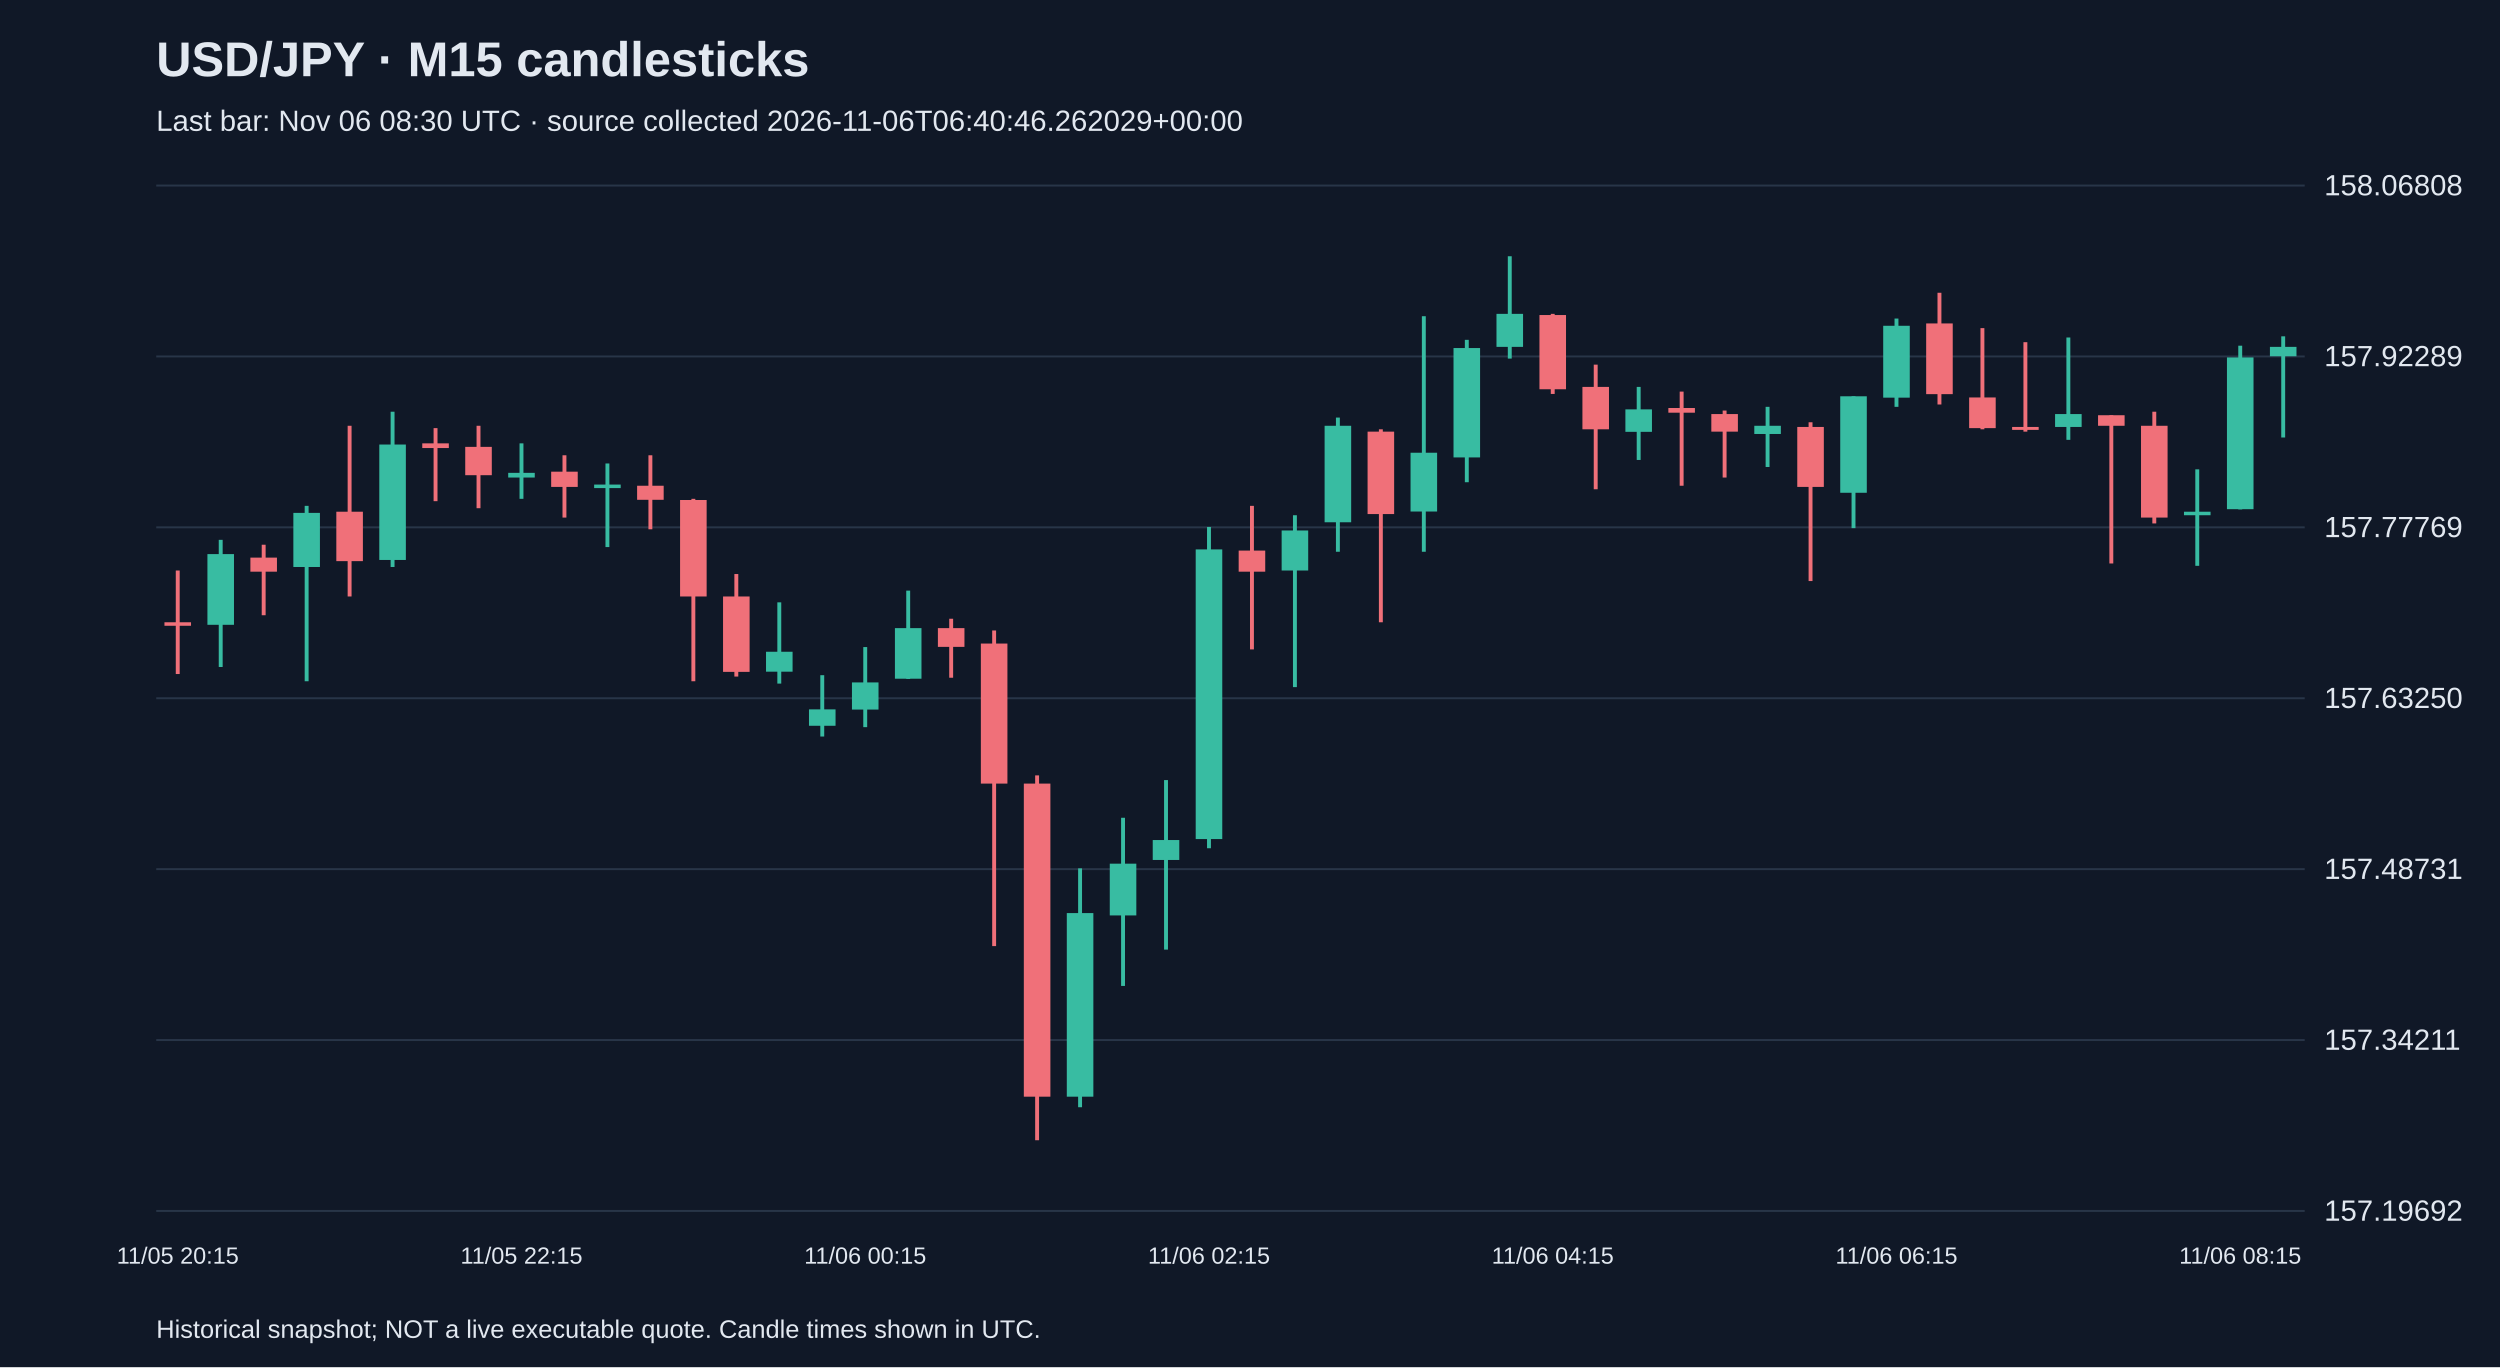
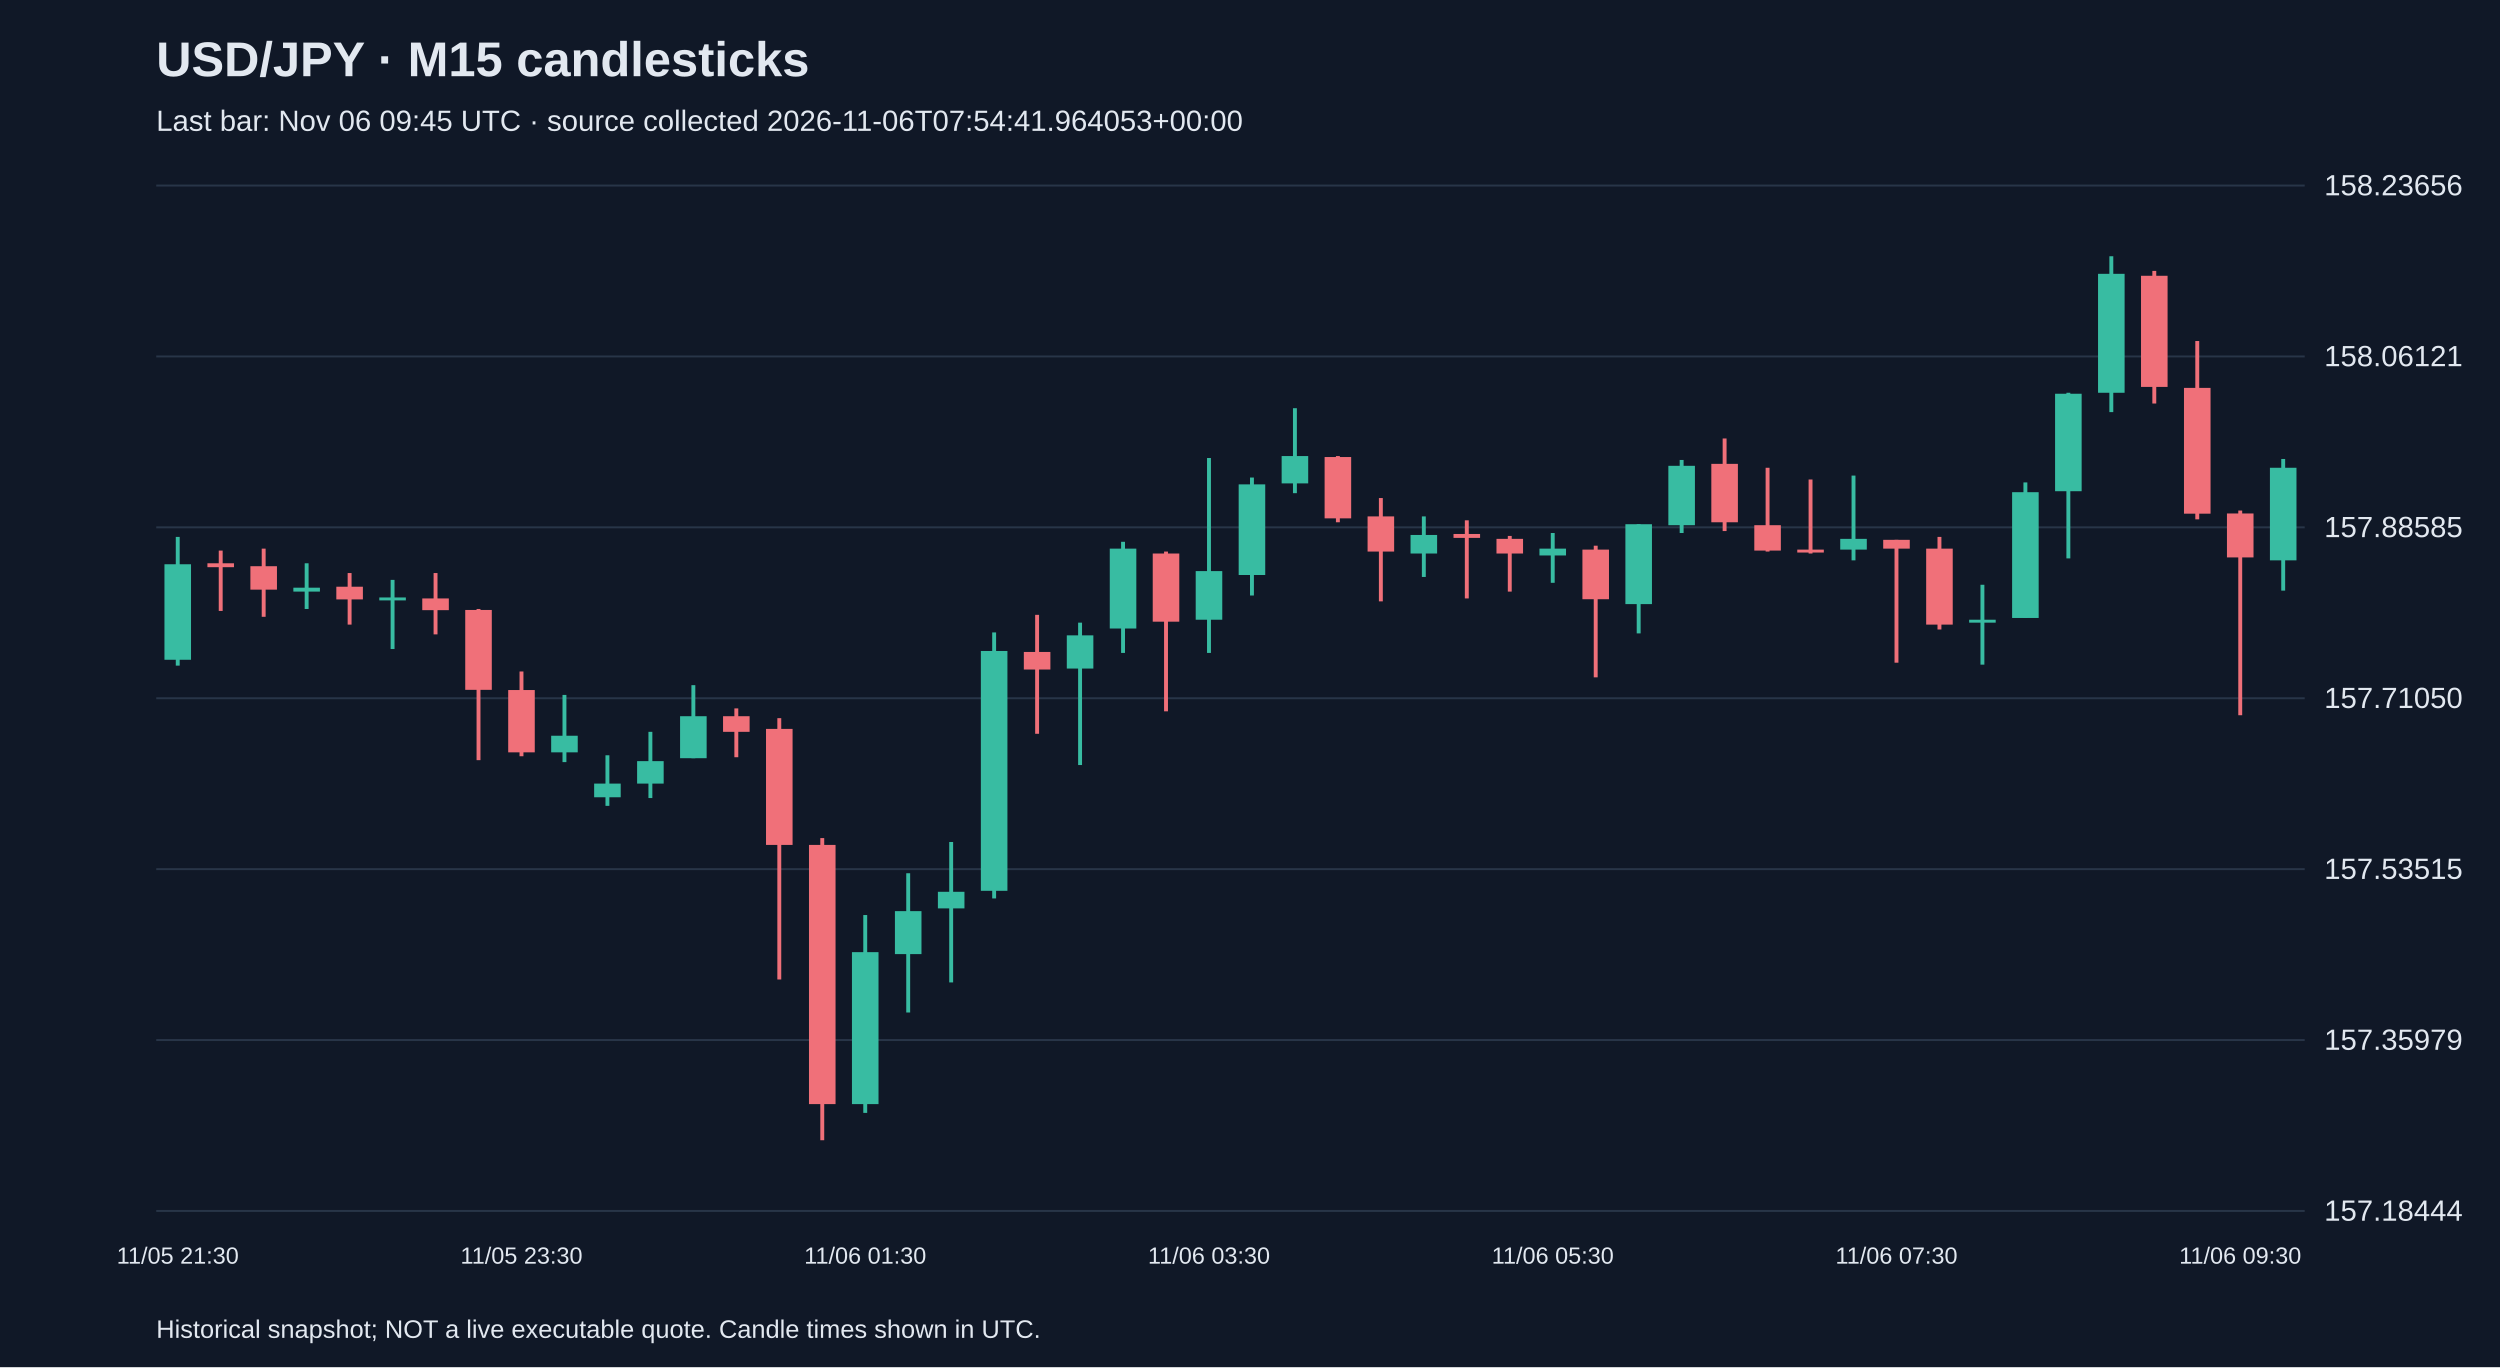
<svg xmlns="http://www.w3.org/2000/svg" viewBox="0 0 1280 700">
  <rect width="100%" height="100%" fill="#101827" />
  <style>text{font-family:Arial,sans-serif;fill:#e2e8f0}</style>
  <text x="80" y="39" font-size="25" font-weight="bold">USD/JPY · M15 candlesticks</text>
-   <text x="80" y="67" font-size="15" fill="#a6b1c5">Last bar: Nov 06 08:30 UTC · source collected 2026-11-06T06:40:46.262029+00:00</text>
+   <text x="80" y="67" font-size="15" fill="#a6b1c5">Last bar: Nov 06 09:45 UTC · source collected 2026-11-06T07:54:41.964053+00:00</text>
  <line x1="80" y1="620.0" x2="1180" y2="620.0" stroke="#283548" />
-   <text x="1190" y="625.0" font-size="15">157.19692</text>
+   <text x="1190" y="625.0" font-size="15">157.18444</text>
  <line x1="80" y1="532.5" x2="1180" y2="532.5" stroke="#283548" />
-   <text x="1190" y="537.5" font-size="15">157.34211</text>
+   <text x="1190" y="537.5" font-size="15">157.35979</text>
  <line x1="80" y1="445.0" x2="1180" y2="445.0" stroke="#283548" />
-   <text x="1190" y="450.0" font-size="15">157.48731</text>
+   <text x="1190" y="450.0" font-size="15">157.53515</text>
  <line x1="80" y1="357.5" x2="1180" y2="357.5" stroke="#283548" />
-   <text x="1190" y="362.5" font-size="15">157.63250</text>
+   <text x="1190" y="362.5" font-size="15">157.71050</text>
  <line x1="80" y1="270.0" x2="1180" y2="270.0" stroke="#283548" />
-   <text x="1190" y="275.0" font-size="15">157.77769</text>
+   <text x="1190" y="275.0" font-size="15">157.88585</text>
  <line x1="80" y1="182.5" x2="1180" y2="182.5" stroke="#283548" />
-   <text x="1190" y="187.5" font-size="15">157.92289</text>
+   <text x="1190" y="187.5" font-size="15">158.06121</text>
  <line x1="80" y1="95.0" x2="1180" y2="95.0" stroke="#283548" />
-   <text x="1190" y="100.0" font-size="15">158.06808</text>
-   <line x1="91.0" y1="292.1" x2="91.0" y2="345.1" stroke="#f07079" stroke-width="2" />
-   <rect x="84.2" y="318.6" width="13.6" height="1.8" fill="#f07079" />
-   <text x="91.0" y="647" text-anchor="middle" font-size="12">11/05 20:15</text>
-   <line x1="113.0" y1="276.4" x2="113.0" y2="341.5" stroke="#38bca2" stroke-width="2" />
-   <rect x="106.2" y="283.7" width="13.6" height="36.2" fill="#38bca2" />
-   <line x1="135.0" y1="278.9" x2="135.0" y2="315.0" stroke="#f07079" stroke-width="2" />
-   <rect x="128.2" y="285.5" width="13.6" height="7.2" fill="#f07079" />
-   <line x1="157.0" y1="259.0" x2="157.0" y2="348.8" stroke="#38bca2" stroke-width="2" />
-   <rect x="150.2" y="262.6" width="13.6" height="27.7" fill="#38bca2" />
-   <line x1="179.0" y1="218.0" x2="179.0" y2="305.4" stroke="#f07079" stroke-width="2" />
-   <rect x="172.2" y="262.0" width="13.6" height="25.3" fill="#f07079" />
-   <line x1="201.0" y1="210.8" x2="201.0" y2="290.3" stroke="#38bca2" stroke-width="2" />
-   <rect x="194.2" y="227.6" width="13.6" height="59.1" fill="#38bca2" />
-   <line x1="223.0" y1="219.2" x2="223.0" y2="256.6" stroke="#f07079" stroke-width="2" />
-   <rect x="216.2" y="227.0" width="13.6" height="2.4" fill="#f07079" />
-   <line x1="245.0" y1="218.0" x2="245.0" y2="260.2" stroke="#f07079" stroke-width="2" />
-   <rect x="238.2" y="228.8" width="13.6" height="14.5" fill="#f07079" />
-   <line x1="267.0" y1="227.0" x2="267.0" y2="255.4" stroke="#38bca2" stroke-width="2" />
-   <rect x="260.2" y="242.1" width="13.6" height="2.4" fill="#38bca2" />
-   <text x="267.0" y="647" text-anchor="middle" font-size="12">11/05 22:15</text>
-   <line x1="289.0" y1="233.1" x2="289.0" y2="265.0" stroke="#f07079" stroke-width="2" />
-   <rect x="282.2" y="241.5" width="13.6" height="7.8" fill="#f07079" />
-   <line x1="311.0" y1="237.3" x2="311.0" y2="280.1" stroke="#38bca2" stroke-width="2" />
-   <rect x="304.2" y="248.1" width="13.6" height="1.8" fill="#38bca2" />
-   <line x1="333.0" y1="233.1" x2="333.0" y2="271.0" stroke="#f07079" stroke-width="2" />
-   <rect x="326.2" y="248.7" width="13.6" height="7.2" fill="#f07079" />
-   <line x1="355.0" y1="255.4" x2="355.0" y2="348.8" stroke="#f07079" stroke-width="2" />
-   <rect x="348.2" y="256.0" width="13.6" height="49.4" fill="#f07079" />
-   <line x1="377.0" y1="293.9" x2="377.0" y2="346.4" stroke="#f07079" stroke-width="2" />
-   <rect x="370.2" y="305.4" width="13.6" height="38.6" fill="#f07079" />
-   <line x1="399.0" y1="308.4" x2="399.0" y2="350.0" stroke="#38bca2" stroke-width="2" />
-   <rect x="392.2" y="333.7" width="13.6" height="10.2" fill="#38bca2" />
-   <line x1="421.0" y1="345.7" x2="421.0" y2="377.1" stroke="#38bca2" stroke-width="2" />
-   <rect x="414.2" y="363.2" width="13.6" height="8.4" fill="#38bca2" />
-   <line x1="443.0" y1="331.3" x2="443.0" y2="372.3" stroke="#38bca2" stroke-width="2" />
-   <rect x="436.2" y="349.4" width="13.6" height="13.9" fill="#38bca2" />
-   <text x="443.0" y="647" text-anchor="middle" font-size="12">11/06 00:15</text>
-   <line x1="465.0" y1="302.4" x2="465.0" y2="347.6" stroke="#38bca2" stroke-width="2" />
-   <rect x="458.2" y="321.6" width="13.6" height="25.9" fill="#38bca2" />
-   <line x1="487.0" y1="316.8" x2="487.0" y2="347.0" stroke="#f07079" stroke-width="2" />
-   <rect x="480.2" y="321.6" width="13.6" height="9.6" fill="#f07079" />
-   <line x1="509.0" y1="322.8" x2="509.0" y2="484.4" stroke="#f07079" stroke-width="2" />
-   <rect x="502.2" y="329.5" width="13.6" height="71.7" fill="#f07079" />
-   <line x1="531.0" y1="397.0" x2="531.0" y2="583.8" stroke="#f07079" stroke-width="2" />
-   <rect x="524.2" y="401.2" width="13.6" height="160.3" fill="#f07079" />
-   <line x1="553.0" y1="444.6" x2="553.0" y2="566.9" stroke="#38bca2" stroke-width="2" />
-   <rect x="546.2" y="467.5" width="13.6" height="94.0" fill="#38bca2" />
-   <line x1="575.0" y1="418.7" x2="575.0" y2="504.8" stroke="#38bca2" stroke-width="2" />
-   <rect x="568.2" y="442.2" width="13.6" height="26.5" fill="#38bca2" />
-   <line x1="597.0" y1="399.4" x2="597.0" y2="486.2" stroke="#38bca2" stroke-width="2" />
-   <rect x="590.2" y="430.1" width="13.6" height="10.2" fill="#38bca2" />
-   <line x1="619.0" y1="269.8" x2="619.0" y2="434.3" stroke="#38bca2" stroke-width="2" />
-   <rect x="612.2" y="281.3" width="13.6" height="148.3" fill="#38bca2" />
-   <text x="619.0" y="647" text-anchor="middle" font-size="12">11/06 02:15</text>
-   <line x1="641.0" y1="259.0" x2="641.0" y2="332.5" stroke="#f07079" stroke-width="2" />
-   <rect x="634.2" y="281.9" width="13.6" height="10.8" fill="#f07079" />
-   <line x1="663.0" y1="263.8" x2="663.0" y2="351.8" stroke="#38bca2" stroke-width="2" />
-   <rect x="656.2" y="271.6" width="13.6" height="20.5" fill="#38bca2" />
-   <line x1="685.0" y1="213.8" x2="685.0" y2="282.5" stroke="#38bca2" stroke-width="2" />
-   <rect x="678.2" y="218.0" width="13.6" height="49.4" fill="#38bca2" />
-   <line x1="707.0" y1="219.8" x2="707.0" y2="318.6" stroke="#f07079" stroke-width="2" />
-   <rect x="700.2" y="221.0" width="13.6" height="42.2" fill="#f07079" />
-   <line x1="729.0" y1="161.9" x2="729.0" y2="282.5" stroke="#38bca2" stroke-width="2" />
-   <rect x="722.2" y="231.8" width="13.6" height="30.1" fill="#38bca2" />
-   <line x1="751.0" y1="174.0" x2="751.0" y2="246.9" stroke="#38bca2" stroke-width="2" />
-   <rect x="744.2" y="178.2" width="13.6" height="56.0" fill="#38bca2" />
-   <line x1="773.0" y1="131.2" x2="773.0" y2="183.6" stroke="#38bca2" stroke-width="2" />
-   <rect x="766.2" y="160.7" width="13.6" height="16.9" fill="#38bca2" />
-   <line x1="795.0" y1="160.7" x2="795.0" y2="201.7" stroke="#f07079" stroke-width="2" />
-   <rect x="788.2" y="161.3" width="13.6" height="38.0" fill="#f07079" />
-   <text x="795.0" y="647" text-anchor="middle" font-size="12">11/06 04:15</text>
-   <line x1="817.0" y1="186.7" x2="817.0" y2="250.5" stroke="#f07079" stroke-width="2" />
-   <rect x="810.2" y="198.1" width="13.6" height="21.7" fill="#f07079" />
-   <line x1="839.0" y1="198.1" x2="839.0" y2="235.5" stroke="#38bca2" stroke-width="2" />
-   <rect x="832.2" y="209.6" width="13.6" height="11.5" fill="#38bca2" />
-   <line x1="861.0" y1="200.5" x2="861.0" y2="248.7" stroke="#f07079" stroke-width="2" />
-   <rect x="854.2" y="208.9" width="13.6" height="2.4" fill="#f07079" />
-   <line x1="883.0" y1="210.2" x2="883.0" y2="244.5" stroke="#f07079" stroke-width="2" />
-   <rect x="876.2" y="212.0" width="13.6" height="9.0" fill="#f07079" />
-   <line x1="905.0" y1="208.3" x2="905.0" y2="239.1" stroke="#38bca2" stroke-width="2" />
-   <rect x="898.2" y="218.0" width="13.6" height="4.2" fill="#38bca2" />
-   <line x1="927.0" y1="216.2" x2="927.0" y2="297.5" stroke="#f07079" stroke-width="2" />
-   <rect x="920.2" y="218.6" width="13.6" height="30.7" fill="#f07079" />
-   <line x1="949.0" y1="202.9" x2="949.0" y2="270.4" stroke="#38bca2" stroke-width="2" />
-   <rect x="942.2" y="202.9" width="13.6" height="49.4" fill="#38bca2" />
-   <line x1="971.0" y1="163.1" x2="971.0" y2="208.3" stroke="#38bca2" stroke-width="2" />
-   <rect x="964.2" y="166.8" width="13.6" height="36.8" fill="#38bca2" />
-   <text x="971.0" y="647" text-anchor="middle" font-size="12">11/06 06:15</text>
-   <line x1="993.0" y1="149.9" x2="993.0" y2="207.1" stroke="#f07079" stroke-width="2" />
-   <rect x="986.2" y="165.6" width="13.6" height="36.2" fill="#f07079" />
-   <line x1="1015.0" y1="168.0" x2="1015.0" y2="219.8" stroke="#f07079" stroke-width="2" />
-   <rect x="1008.2" y="203.5" width="13.6" height="15.7" fill="#f07079" />
-   <line x1="1037.0" y1="175.2" x2="1037.0" y2="221.0" stroke="#f07079" stroke-width="2" />
-   <rect x="1030.2" y="218.6" width="13.6" height="1.5" fill="#f07079" />
-   <line x1="1059.0" y1="172.8" x2="1059.0" y2="225.2" stroke="#38bca2" stroke-width="2" />
-   <rect x="1052.2" y="212.0" width="13.6" height="6.6" fill="#38bca2" />
-   <line x1="1081.0" y1="212.6" x2="1081.0" y2="288.5" stroke="#f07079" stroke-width="2" />
-   <rect x="1074.2" y="212.6" width="13.6" height="5.4" fill="#f07079" />
-   <line x1="1103.0" y1="210.8" x2="1103.0" y2="268.0" stroke="#f07079" stroke-width="2" />
-   <rect x="1096.2" y="218.0" width="13.6" height="47.0" fill="#f07079" />
-   <line x1="1125.0" y1="240.3" x2="1125.0" y2="289.7" stroke="#38bca2" stroke-width="2" />
-   <rect x="1118.2" y="262.0" width="13.6" height="1.8" fill="#38bca2" />
-   <line x1="1147.0" y1="177.0" x2="1147.0" y2="260.8" stroke="#38bca2" stroke-width="2" />
-   <rect x="1140.2" y="183.0" width="13.6" height="77.7" fill="#38bca2" />
-   <text x="1147.0" y="647" text-anchor="middle" font-size="12">11/06 08:15</text>
-   <line x1="1169.0" y1="172.2" x2="1169.0" y2="224.0" stroke="#38bca2" stroke-width="2" />
-   <rect x="1162.2" y="177.6" width="13.6" height="4.8" fill="#38bca2" />
+   <text x="1190" y="100.0" font-size="15">158.23656</text>
+   <line x1="91.0" y1="274.9" x2="91.0" y2="340.8" stroke="#38bca2" stroke-width="2" />
+   <rect x="84.2" y="288.9" width="13.6" height="48.9" fill="#38bca2" />
+   <text x="91.0" y="647" text-anchor="middle" font-size="12">11/05 21:30</text>
+   <line x1="113.0" y1="281.9" x2="113.0" y2="312.8" stroke="#f07079" stroke-width="2" />
+   <rect x="106.2" y="288.4" width="13.6" height="2.0" fill="#f07079" />
+   <line x1="135.0" y1="280.9" x2="135.0" y2="315.8" stroke="#f07079" stroke-width="2" />
+   <rect x="128.2" y="289.9" width="13.6" height="12.0" fill="#f07079" />
+   <line x1="157.0" y1="288.4" x2="157.0" y2="311.8" stroke="#38bca2" stroke-width="2" />
+   <rect x="150.2" y="300.9" width="13.6" height="2.0" fill="#38bca2" />
+   <line x1="179.0" y1="293.4" x2="179.0" y2="319.8" stroke="#f07079" stroke-width="2" />
+   <rect x="172.2" y="300.4" width="13.6" height="6.5" fill="#f07079" />
+   <line x1="201.0" y1="296.9" x2="201.0" y2="332.3" stroke="#38bca2" stroke-width="2" />
+   <rect x="194.2" y="305.9" width="13.6" height="1.5" fill="#38bca2" />
+   <line x1="223.0" y1="293.4" x2="223.0" y2="324.8" stroke="#f07079" stroke-width="2" />
+   <rect x="216.2" y="306.4" width="13.6" height="6.0" fill="#f07079" />
+   <line x1="245.0" y1="311.8" x2="245.0" y2="389.2" stroke="#f07079" stroke-width="2" />
+   <rect x="238.2" y="312.3" width="13.6" height="40.9" fill="#f07079" />
+   <line x1="267.0" y1="343.8" x2="267.0" y2="387.2" stroke="#f07079" stroke-width="2" />
+   <rect x="260.2" y="353.3" width="13.6" height="31.9" fill="#f07079" />
+   <text x="267.0" y="647" text-anchor="middle" font-size="12">11/05 23:30</text>
+   <line x1="289.0" y1="355.8" x2="289.0" y2="390.2" stroke="#38bca2" stroke-width="2" />
+   <rect x="282.2" y="376.7" width="13.6" height="8.5" fill="#38bca2" />
+   <line x1="311.0" y1="386.7" x2="311.0" y2="412.6" stroke="#38bca2" stroke-width="2" />
+   <rect x="304.2" y="401.2" width="13.6" height="7.0" fill="#38bca2" />
+   <line x1="333.0" y1="374.7" x2="333.0" y2="408.6" stroke="#38bca2" stroke-width="2" />
+   <rect x="326.2" y="389.7" width="13.6" height="11.5" fill="#38bca2" />
+   <line x1="355.0" y1="350.8" x2="355.0" y2="388.2" stroke="#38bca2" stroke-width="2" />
+   <rect x="348.2" y="366.7" width="13.6" height="21.5" fill="#38bca2" />
+   <line x1="377.0" y1="362.7" x2="377.0" y2="387.7" stroke="#f07079" stroke-width="2" />
+   <rect x="370.2" y="366.7" width="13.6" height="8.0" fill="#f07079" />
+   <line x1="399.0" y1="367.7" x2="399.0" y2="501.5" stroke="#f07079" stroke-width="2" />
+   <rect x="392.2" y="373.2" width="13.6" height="59.4" fill="#f07079" />
+   <line x1="421.0" y1="429.1" x2="421.0" y2="583.8" stroke="#f07079" stroke-width="2" />
+   <rect x="414.2" y="432.6" width="13.6" height="132.7" fill="#f07079" />
+   <line x1="443.0" y1="468.5" x2="443.0" y2="569.8" stroke="#38bca2" stroke-width="2" />
+   <rect x="436.2" y="487.5" width="13.6" height="77.8" fill="#38bca2" />
+   <text x="443.0" y="647" text-anchor="middle" font-size="12">11/06 01:30</text>
+   <line x1="465.0" y1="447.1" x2="465.0" y2="518.4" stroke="#38bca2" stroke-width="2" />
+   <rect x="458.2" y="466.5" width="13.6" height="22.0" fill="#38bca2" />
+   <line x1="487.0" y1="431.1" x2="487.0" y2="503.0" stroke="#38bca2" stroke-width="2" />
+   <rect x="480.2" y="456.6" width="13.6" height="8.5" fill="#38bca2" />
+   <line x1="509.0" y1="323.8" x2="509.0" y2="460.0" stroke="#38bca2" stroke-width="2" />
+   <rect x="502.2" y="333.3" width="13.6" height="122.8" fill="#38bca2" />
+   <line x1="531.0" y1="314.8" x2="531.0" y2="375.7" stroke="#f07079" stroke-width="2" />
+   <rect x="524.2" y="333.8" width="13.6" height="9.0" fill="#f07079" />
+   <line x1="553.0" y1="318.8" x2="553.0" y2="391.7" stroke="#38bca2" stroke-width="2" />
+   <rect x="546.2" y="325.3" width="13.6" height="17.0" fill="#38bca2" />
+   <line x1="575.0" y1="277.4" x2="575.0" y2="334.3" stroke="#38bca2" stroke-width="2" />
+   <rect x="568.2" y="280.9" width="13.6" height="40.9" fill="#38bca2" />
+   <line x1="597.0" y1="282.4" x2="597.0" y2="364.2" stroke="#f07079" stroke-width="2" />
+   <rect x="590.2" y="283.4" width="13.6" height="34.9" fill="#f07079" />
+   <line x1="619.0" y1="234.5" x2="619.0" y2="334.3" stroke="#38bca2" stroke-width="2" />
+   <rect x="612.2" y="292.4" width="13.6" height="24.9" fill="#38bca2" />
+   <text x="619.0" y="647" text-anchor="middle" font-size="12">11/06 03:30</text>
+   <line x1="641.0" y1="244.5" x2="641.0" y2="304.9" stroke="#38bca2" stroke-width="2" />
+   <rect x="634.2" y="248.0" width="13.6" height="46.4" fill="#38bca2" />
+   <line x1="663.0" y1="209.0" x2="663.0" y2="252.5" stroke="#38bca2" stroke-width="2" />
+   <rect x="656.2" y="233.5" width="13.6" height="14.0" fill="#38bca2" />
+   <line x1="685.0" y1="233.5" x2="685.0" y2="267.4" stroke="#f07079" stroke-width="2" />
+   <rect x="678.2" y="234.0" width="13.6" height="31.4" fill="#f07079" />
+   <line x1="707.0" y1="255.0" x2="707.0" y2="307.9" stroke="#f07079" stroke-width="2" />
+   <rect x="700.2" y="264.4" width="13.6" height="18.0" fill="#f07079" />
+   <line x1="729.0" y1="264.4" x2="729.0" y2="295.4" stroke="#38bca2" stroke-width="2" />
+   <rect x="722.2" y="273.9" width="13.6" height="9.5" fill="#38bca2" />
+   <line x1="751.0" y1="266.4" x2="751.0" y2="306.4" stroke="#f07079" stroke-width="2" />
+   <rect x="744.2" y="273.4" width="13.6" height="2.0" fill="#f07079" />
+   <line x1="773.0" y1="274.4" x2="773.0" y2="302.9" stroke="#f07079" stroke-width="2" />
+   <rect x="766.2" y="275.9" width="13.6" height="7.5" fill="#f07079" />
+   <line x1="795.0" y1="272.9" x2="795.0" y2="298.4" stroke="#38bca2" stroke-width="2" />
+   <rect x="788.2" y="280.9" width="13.6" height="3.5" fill="#38bca2" />
+   <text x="795.0" y="647" text-anchor="middle" font-size="12">11/06 05:30</text>
+   <line x1="817.0" y1="279.4" x2="817.0" y2="346.8" stroke="#f07079" stroke-width="2" />
+   <rect x="810.2" y="281.4" width="13.6" height="25.4" fill="#f07079" />
+   <line x1="839.0" y1="268.4" x2="839.0" y2="324.3" stroke="#38bca2" stroke-width="2" />
+   <rect x="832.2" y="268.4" width="13.6" height="40.9" fill="#38bca2" />
+   <line x1="861.0" y1="235.5" x2="861.0" y2="272.9" stroke="#38bca2" stroke-width="2" />
+   <rect x="854.2" y="238.5" width="13.6" height="30.4" fill="#38bca2" />
+   <line x1="883.0" y1="224.5" x2="883.0" y2="271.9" stroke="#f07079" stroke-width="2" />
+   <rect x="876.2" y="237.5" width="13.6" height="29.9" fill="#f07079" />
+   <line x1="905.0" y1="239.5" x2="905.0" y2="282.4" stroke="#f07079" stroke-width="2" />
+   <rect x="898.2" y="268.9" width="13.6" height="13.0" fill="#f07079" />
+   <line x1="927.0" y1="245.5" x2="927.0" y2="283.4" stroke="#f07079" stroke-width="2" />
+   <rect x="920.2" y="281.4" width="13.6" height="1.5" fill="#f07079" />
+   <line x1="949.0" y1="243.5" x2="949.0" y2="286.9" stroke="#38bca2" stroke-width="2" />
+   <rect x="942.2" y="275.9" width="13.6" height="5.5" fill="#38bca2" />
+   <line x1="971.0" y1="276.4" x2="971.0" y2="339.3" stroke="#f07079" stroke-width="2" />
+   <rect x="964.2" y="276.4" width="13.6" height="4.5" fill="#f07079" />
+   <text x="971.0" y="647" text-anchor="middle" font-size="12">11/06 07:30</text>
+   <line x1="993.0" y1="274.9" x2="993.0" y2="322.3" stroke="#f07079" stroke-width="2" />
+   <rect x="986.2" y="280.9" width="13.6" height="38.9" fill="#f07079" />
+   <line x1="1015.0" y1="299.4" x2="1015.0" y2="340.3" stroke="#38bca2" stroke-width="2" />
+   <rect x="1008.2" y="317.3" width="13.6" height="1.5" fill="#38bca2" />
+   <line x1="1037.0" y1="247.0" x2="1037.0" y2="316.3" stroke="#38bca2" stroke-width="2" />
+   <rect x="1030.2" y="252.0" width="13.6" height="64.4" fill="#38bca2" />
+   <line x1="1059.0" y1="201.1" x2="1059.0" y2="285.9" stroke="#38bca2" stroke-width="2" />
+   <rect x="1052.2" y="201.6" width="13.6" height="49.9" fill="#38bca2" />
+   <line x1="1081.0" y1="131.2" x2="1081.0" y2="211.0" stroke="#38bca2" stroke-width="2" />
+   <rect x="1074.2" y="140.2" width="13.6" height="60.9" fill="#38bca2" />
+   <line x1="1103.0" y1="138.7" x2="1103.0" y2="206.6" stroke="#f07079" stroke-width="2" />
+   <rect x="1096.2" y="141.2" width="13.6" height="56.9" fill="#f07079" />
+   <line x1="1125.0" y1="174.6" x2="1125.0" y2="265.9" stroke="#f07079" stroke-width="2" />
+   <rect x="1118.2" y="198.6" width="13.6" height="64.4" fill="#f07079" />
+   <line x1="1147.0" y1="261.4" x2="1147.0" y2="366.2" stroke="#f07079" stroke-width="2" />
+   <rect x="1140.2" y="262.9" width="13.6" height="22.5" fill="#f07079" />
+   <text x="1147.0" y="647" text-anchor="middle" font-size="12">11/06 09:30</text>
+   <line x1="1169.0" y1="235.0" x2="1169.0" y2="302.4" stroke="#38bca2" stroke-width="2" />
+   <rect x="1162.2" y="239.5" width="13.6" height="47.4" fill="#38bca2" />
  <text x="80" y="685" font-size="13">Historical snapshot; NOT a live executable quote. Candle times shown in UTC.</text>
</svg>
